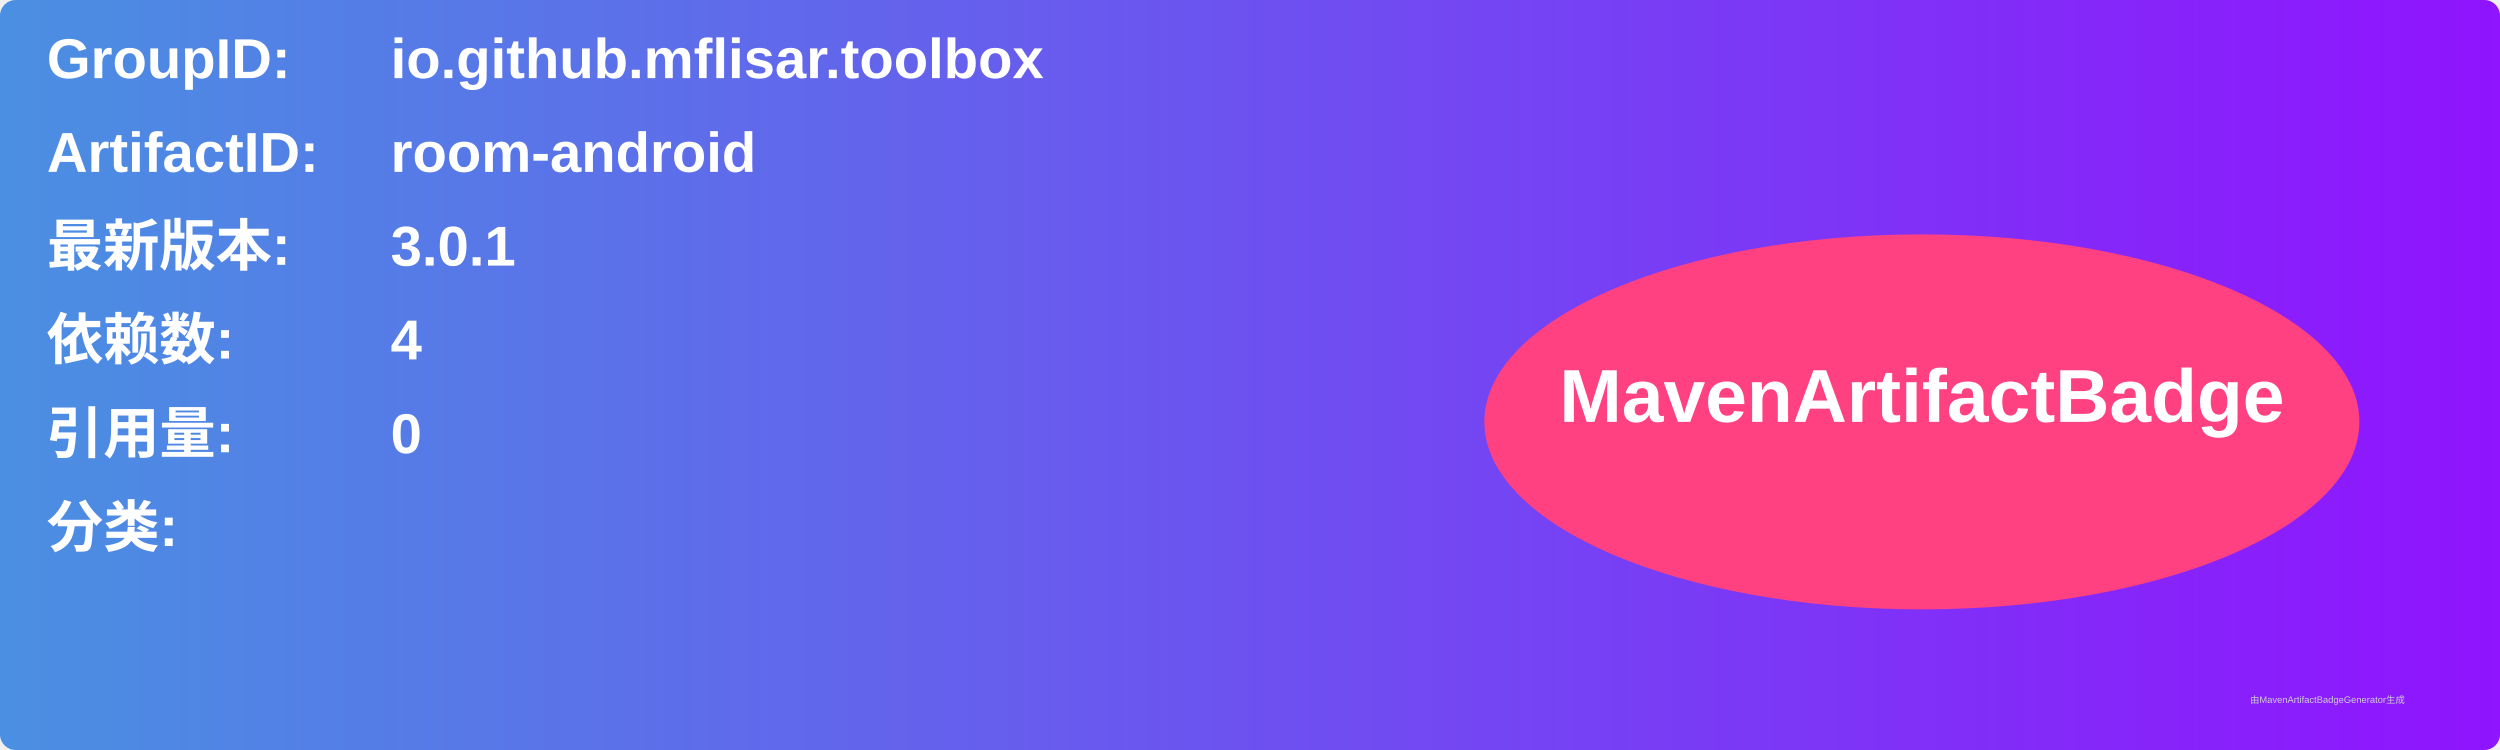
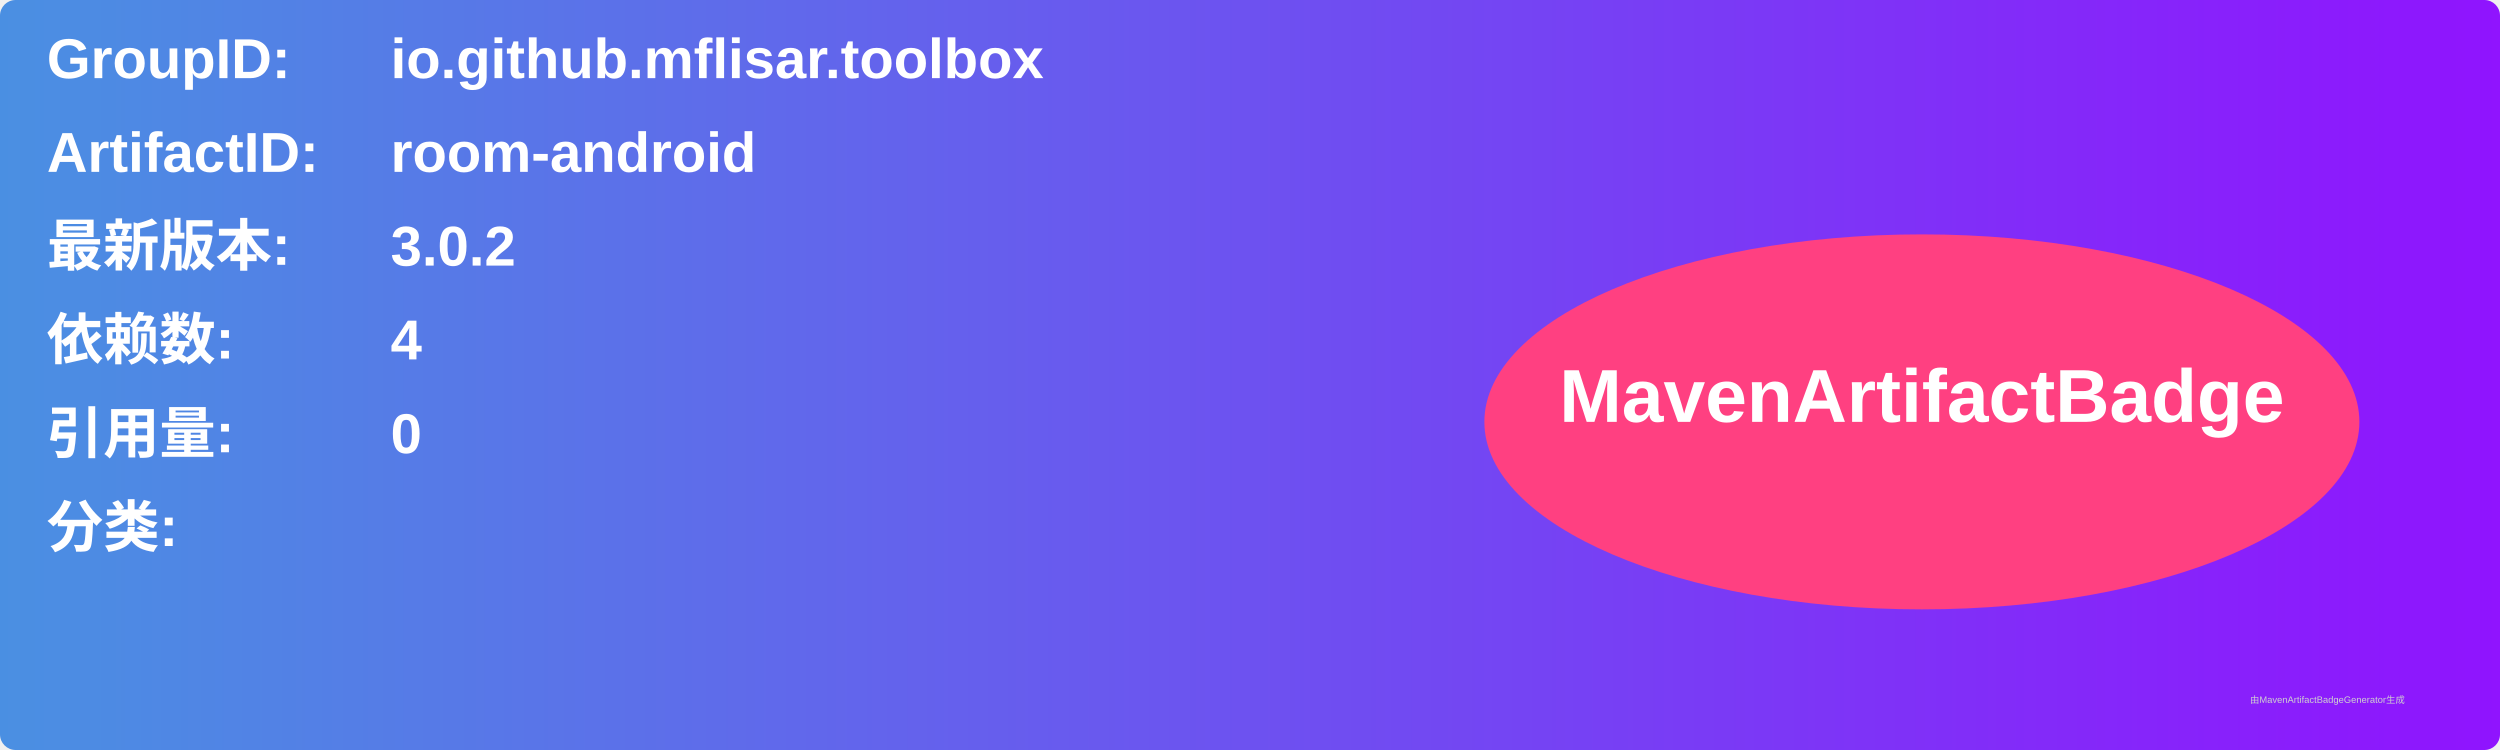
<svg xmlns="http://www.w3.org/2000/svg" width="800" height="240" viewBox="0 0 800 240">
  <linearGradient id="grad" x1="0%" y1="0%" x2="100%" y2="0%">
    <stop offset="0%" stop-color="#4a90e2" />
    <stop offset="100%" stop-color="#9013fe" />
  </linearGradient>
  <rect width="100%" height="100%" rx="5" ry="5" fill="url(#grad)" />
  <g transform="translate(15, 15)">
    <text x="0" y="10" font-family="Arial" font-size="18" fill="white" font-weight="bold" width="260">GroupID:</text>
    <text x="110" y="10" font-family="Arial" font-size="18" fill="white" font-weight="bold" width="460">io.github.mflisar.toolbox</text>
    <text x="0" y="40" font-family="Arial" font-size="18" fill="white" font-weight="bold" width="260">ArtifactID:</text>
    <text x="110" y="40" font-family="Arial" font-size="18" fill="white" font-weight="bold" width="460">room-android</text>
    <text x="0" y="70" font-family="Arial" font-size="18" fill="white" font-weight="bold">最新版本:</text>
    <text x="110" y="70" font-family="Arial" font-size="18" fill="white" font-weight="bold">
-       <tspan font-weight="bold">3.0.1</tspan>
+       <tspan font-weight="bold">3.0.2</tspan>
    </text>
    <text x="0" y="100" font-family="Arial" font-size="18" fill="white" font-weight="bold">依赖数: </text>
    <text x="110" y="100" font-family="Arial" font-size="18" fill="white">
      <tspan font-weight="bold">4</tspan>
    </text>
    <text x="0" y="130" font-family="Arial" font-size="18" fill="white" font-weight="bold">引用量: </text>
    <text x="110" y="130" font-family="Arial" font-size="18" fill="white">
      <tspan font-weight="bold">0</tspan>
    </text>
    <text x="0" y="160" font-family="Arial" font-size="18" fill="white" font-weight="bold">分类:</text>
    <text x="10" y="190" font-family="Arial" font-size="10" fill="white">
      <tspan font-weight="bold" />
    </text>
    <ellipse cx="600" cy="120" rx="140" ry="60" fill="#ff4081" />
    <text x="600" y="120" text-anchor="middle" font-family="Arial" font-size="24" fill="white" font-weight="bold">MavenArtifactBadge</text>
  </g>
  <text x="720" y="225" font-family="Arial" font-size="3" fill="#d0d0d0">由MavenArtifactBadgeGenerator生成</text>
</svg>
